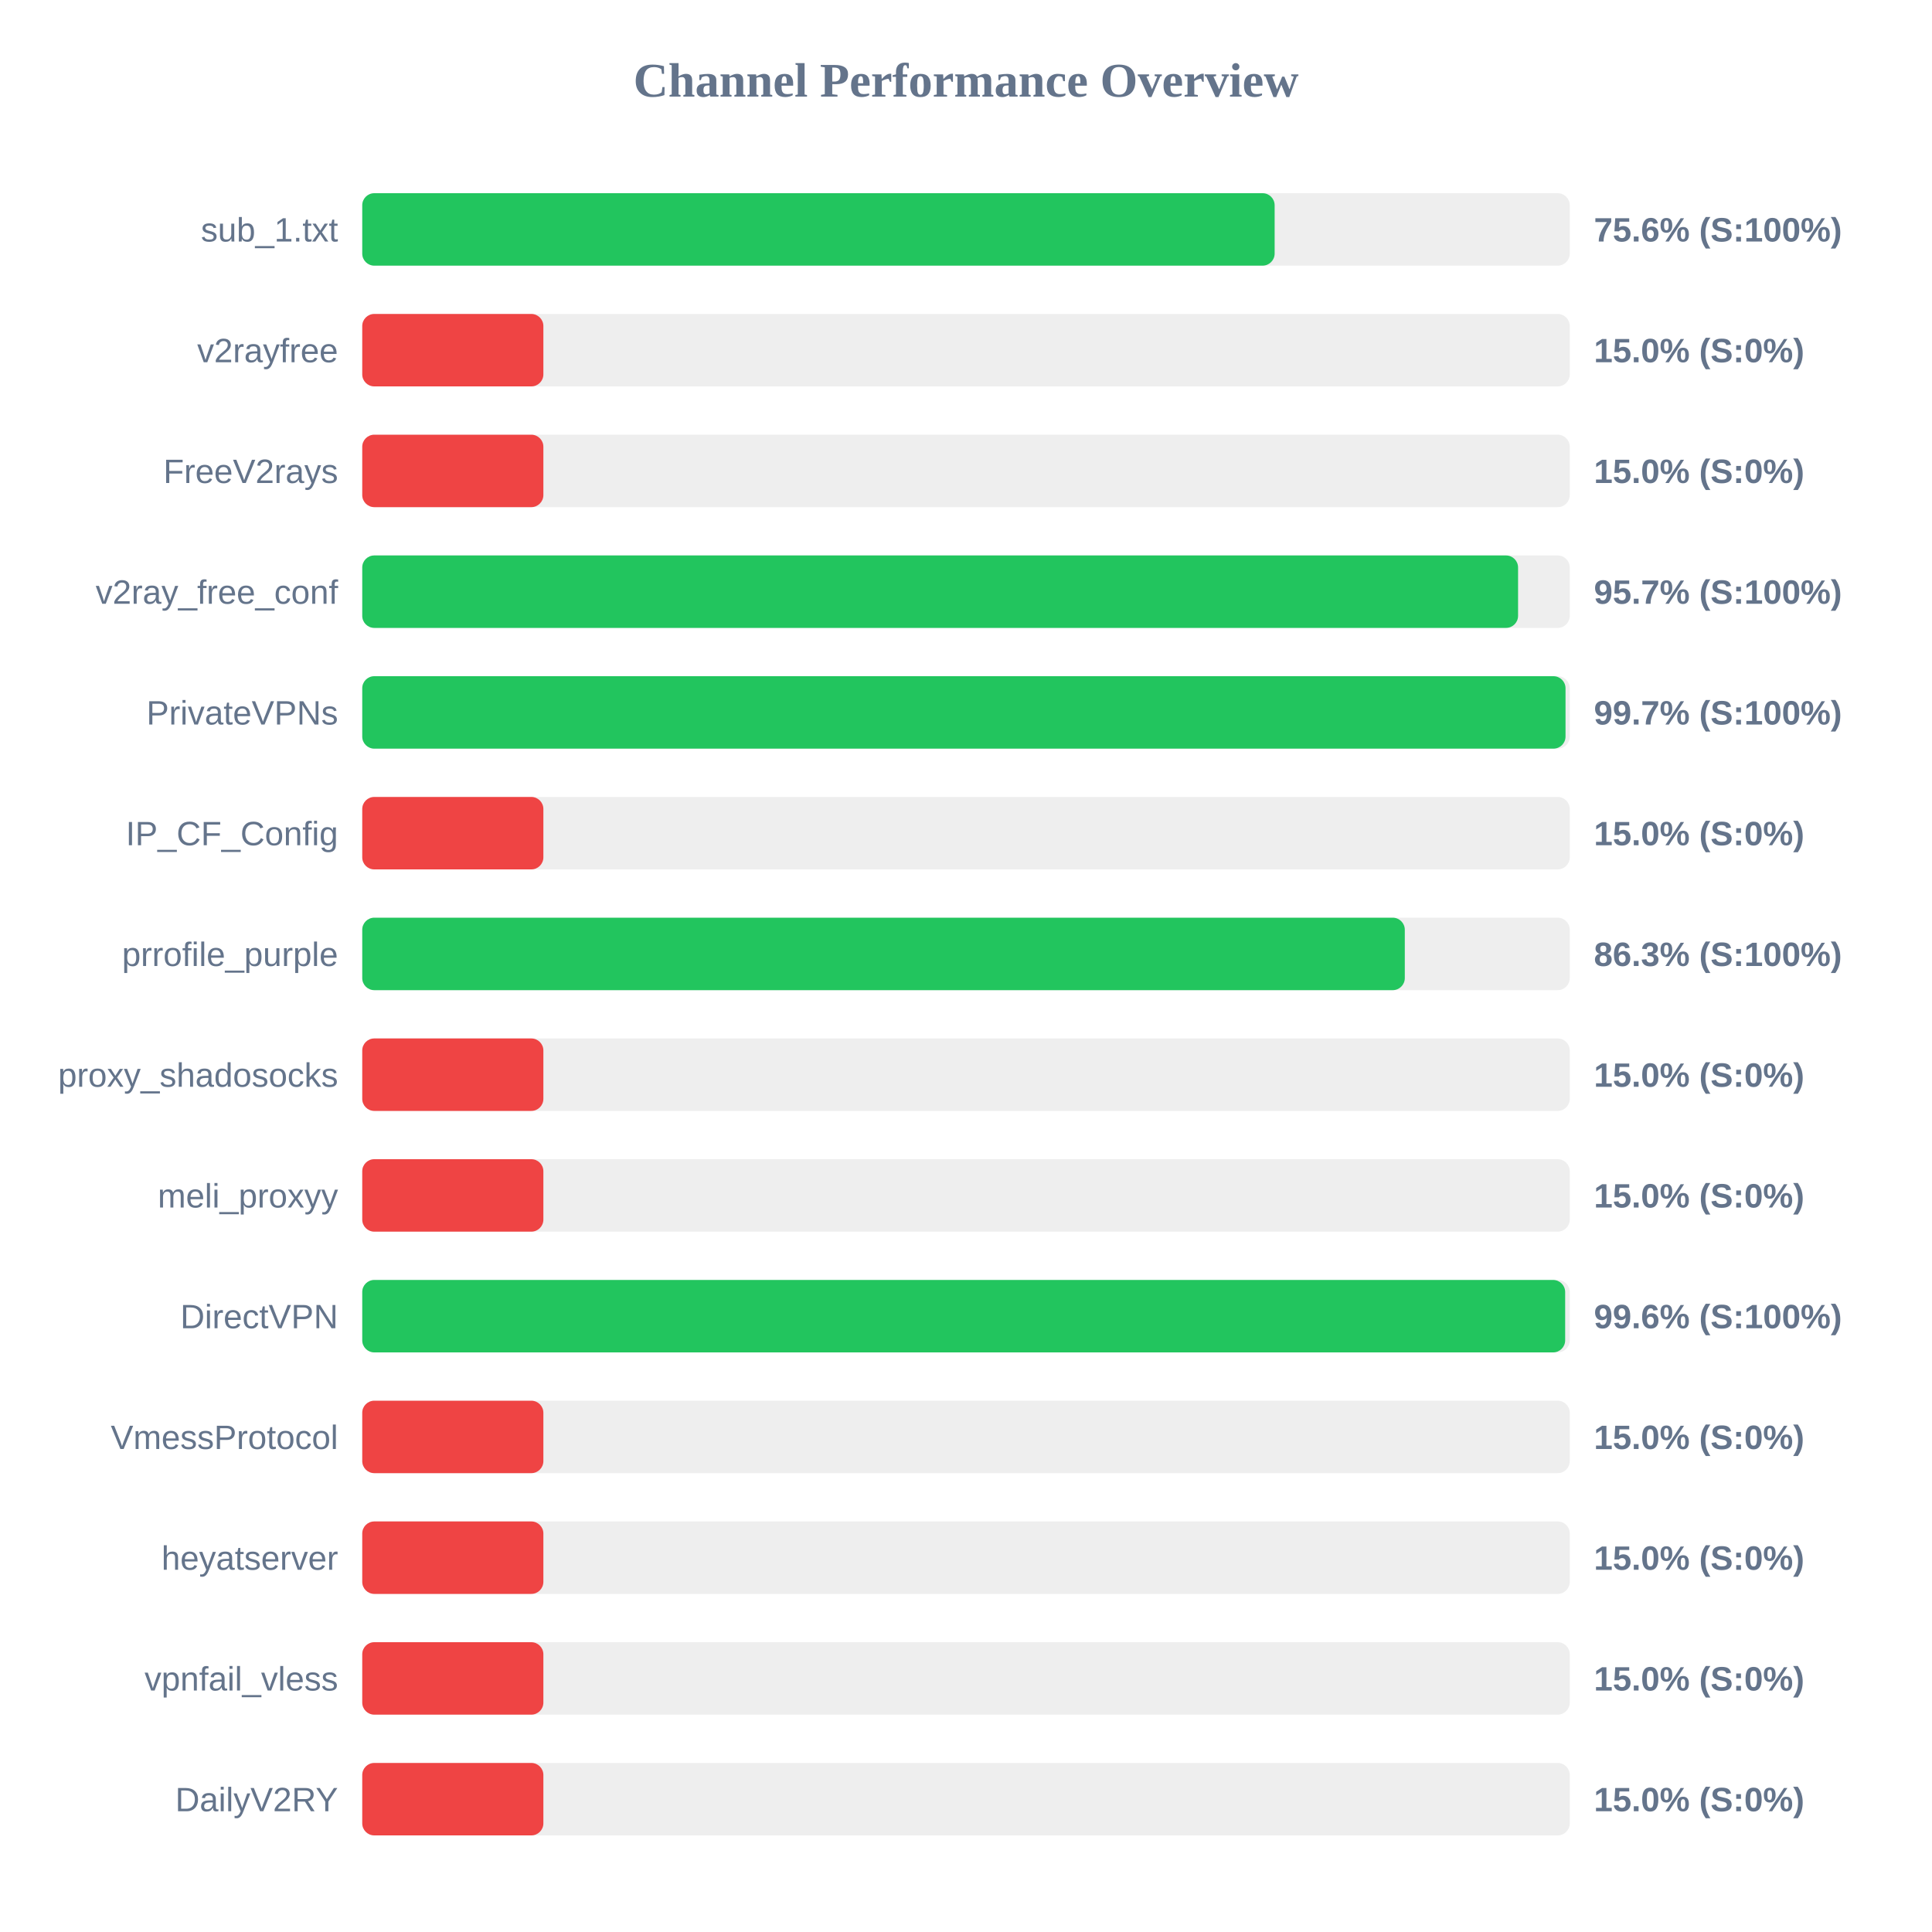
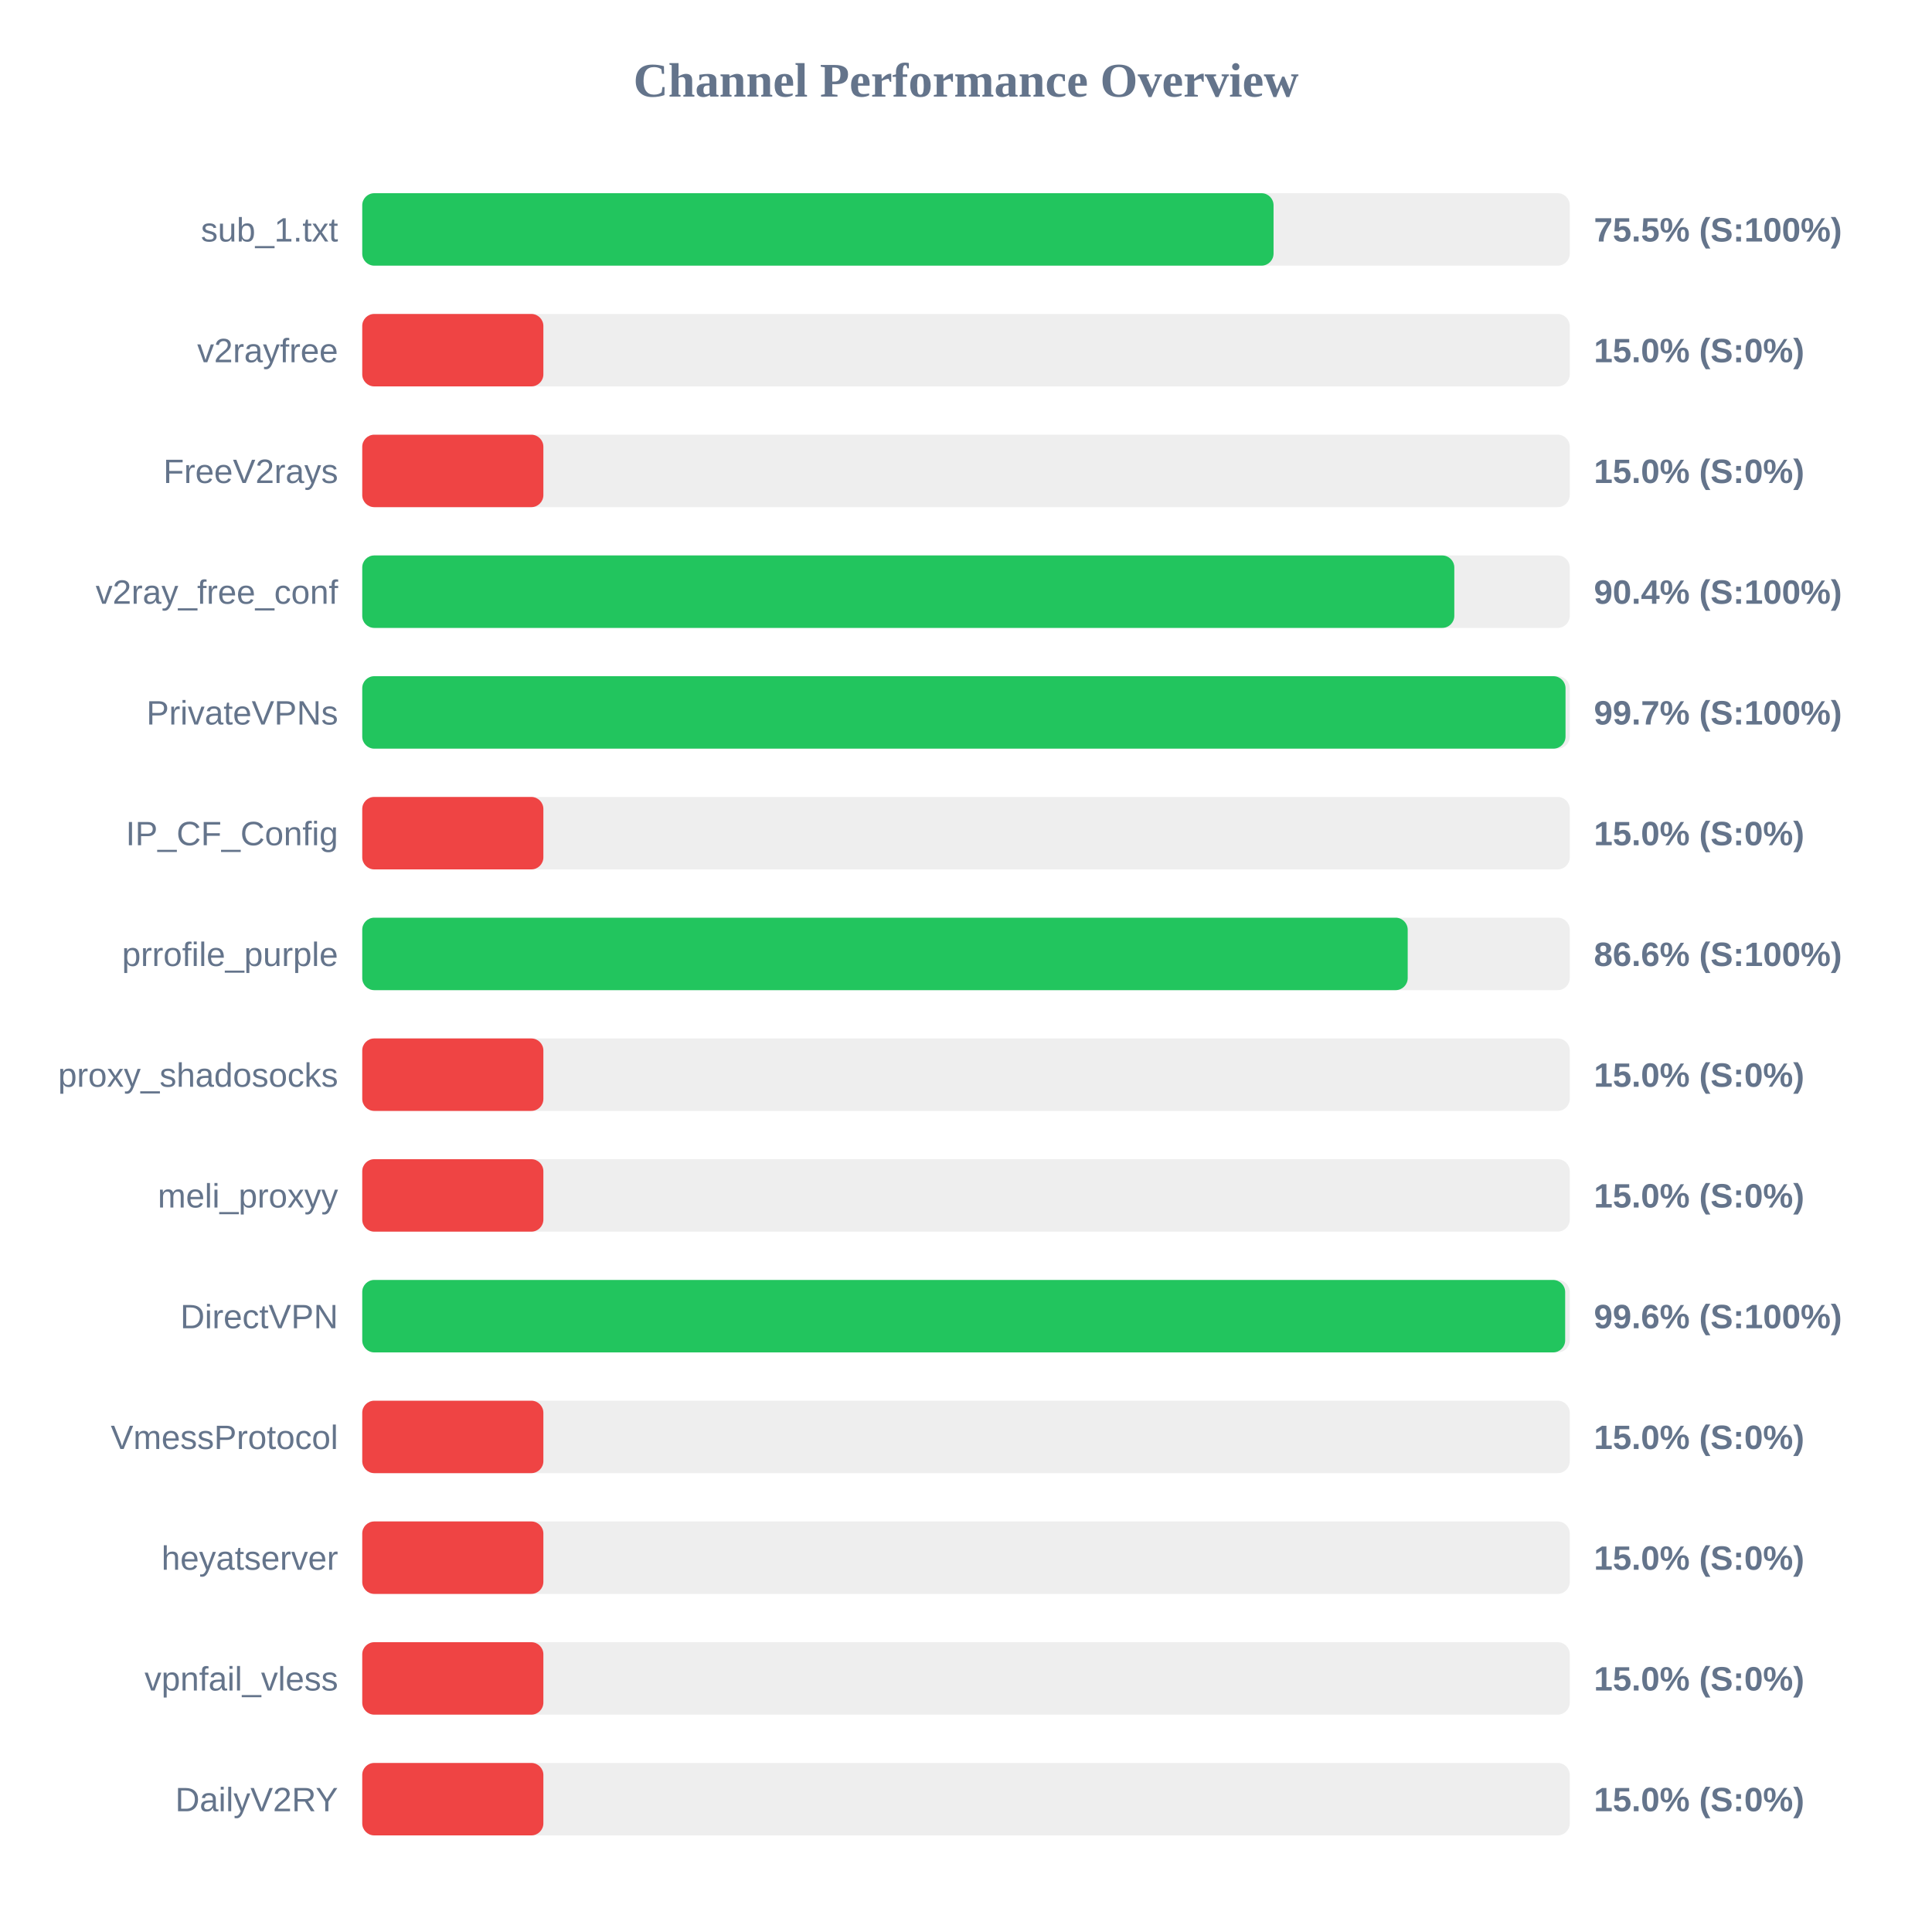
<svg xmlns="http://www.w3.org/2000/svg" width="800" height="800" version="1.1">
  <style>
        .row { font: 14px Arial; fill: #64748b; }
        .score { font: bold 14px Arial; fill: #64748b; }
    </style>
  <text x="400" y="40" text-anchor="middle" font-size="20px" font-weight="bold" fill="#64748b">Channel Performance Overview</text>
  <rect x="150" y="80" width="500" height="30" fill="#eee" rx="5" />
-   <rect x="150" y="80" width="377.8" height="30" fill="#22c55e" rx="5" />
+   <rect x="150" y="80" width="377.35" height="30" fill="#22c55e" rx="5" />
  <text x="140" y="100" text-anchor="end" class="row">sub_1.txt</text>
-   <text x="660" y="100" text-anchor="start" class="score">75.6% (S:100%)</text>
+   <text x="660" y="100" text-anchor="start" class="score">75.5% (S:100%)</text>
  <rect x="150" y="130" width="500" height="30" fill="#eee" rx="5" />
  <rect x="150" y="130" width="75.0" height="30" fill="#ef4444" rx="5" />
  <text x="140" y="150" text-anchor="end" class="row">v2rayfree</text>
  <text x="660" y="150" text-anchor="start" class="score">15.0% (S:0%)</text>
  <rect x="150" y="180" width="500" height="30" fill="#eee" rx="5" />
  <rect x="150" y="180" width="75.0" height="30" fill="#ef4444" rx="5" />
  <text x="140" y="200" text-anchor="end" class="row">FreeV2rays</text>
  <text x="660" y="200" text-anchor="start" class="score">15.0% (S:0%)</text>
  <rect x="150" y="230" width="500" height="30" fill="#eee" rx="5" />
-   <rect x="150" y="230" width="478.6" height="30" fill="#22c55e" rx="5" />
+   <rect x="150" y="230" width="452.2" height="30" fill="#22c55e" rx="5" />
  <text x="140" y="250" text-anchor="end" class="row">v2ray_free_conf</text>
-   <text x="660" y="250" text-anchor="start" class="score">95.7% (S:100%)</text>
+   <text x="660" y="250" text-anchor="start" class="score">90.4% (S:100%)</text>
  <rect x="150" y="280" width="500" height="30" fill="#eee" rx="5" />
  <rect x="150" y="280" width="498.25" height="30" fill="#22c55e" rx="5" />
  <text x="140" y="300" text-anchor="end" class="row">PrivateVPNs</text>
  <text x="660" y="300" text-anchor="start" class="score">99.7% (S:100%)</text>
  <rect x="150" y="330" width="500" height="30" fill="#eee" rx="5" />
  <rect x="150" y="330" width="75.0" height="30" fill="#ef4444" rx="5" />
  <text x="140" y="350" text-anchor="end" class="row">IP_CF_Config</text>
  <text x="660" y="350" text-anchor="start" class="score">15.0% (S:0%)</text>
  <rect x="150" y="380" width="500" height="30" fill="#eee" rx="5" />
-   <rect x="150" y="380" width="431.7" height="30" fill="#22c55e" rx="5" />
+   <rect x="150" y="380" width="432.9" height="30" fill="#22c55e" rx="5" />
  <text x="140" y="400" text-anchor="end" class="row">prrofile_purple</text>
-   <text x="660" y="400" text-anchor="start" class="score">86.3% (S:100%)</text>
+   <text x="660" y="400" text-anchor="start" class="score">86.6% (S:100%)</text>
  <rect x="150" y="430" width="500" height="30" fill="#eee" rx="5" />
  <rect x="150" y="430" width="75.0" height="30" fill="#ef4444" rx="5" />
  <text x="140" y="450" text-anchor="end" class="row">proxy_shadosocks</text>
  <text x="660" y="450" text-anchor="start" class="score">15.0% (S:0%)</text>
  <rect x="150" y="480" width="500" height="30" fill="#eee" rx="5" />
  <rect x="150" y="480" width="75.0" height="30" fill="#ef4444" rx="5" />
  <text x="140" y="500" text-anchor="end" class="row">meli_proxyy</text>
  <text x="660" y="500" text-anchor="start" class="score">15.0% (S:0%)</text>
  <rect x="150" y="530" width="500" height="30" fill="#eee" rx="5" />
  <rect x="150" y="530" width="498.1" height="30" fill="#22c55e" rx="5" />
  <text x="140" y="550" text-anchor="end" class="row">DirectVPN</text>
  <text x="660" y="550" text-anchor="start" class="score">99.6% (S:100%)</text>
  <rect x="150" y="580" width="500" height="30" fill="#eee" rx="5" />
  <rect x="150" y="580" width="75.0" height="30" fill="#ef4444" rx="5" />
  <text x="140" y="600" text-anchor="end" class="row">VmessProtocol</text>
  <text x="660" y="600" text-anchor="start" class="score">15.0% (S:0%)</text>
  <rect x="150" y="630" width="500" height="30" fill="#eee" rx="5" />
  <rect x="150" y="630" width="75.0" height="30" fill="#ef4444" rx="5" />
  <text x="140" y="650" text-anchor="end" class="row">heyatserver</text>
  <text x="660" y="650" text-anchor="start" class="score">15.0% (S:0%)</text>
  <rect x="150" y="680" width="500" height="30" fill="#eee" rx="5" />
  <rect x="150" y="680" width="75.0" height="30" fill="#ef4444" rx="5" />
  <text x="140" y="700" text-anchor="end" class="row">vpnfail_vless</text>
  <text x="660" y="700" text-anchor="start" class="score">15.0% (S:0%)</text>
  <rect x="150" y="730" width="500" height="30" fill="#eee" rx="5" />
  <rect x="150" y="730" width="75.0" height="30" fill="#ef4444" rx="5" />
  <text x="140" y="750" text-anchor="end" class="row">DailyV2RY</text>
  <text x="660" y="750" text-anchor="start" class="score">15.0% (S:0%)</text>
</svg>
